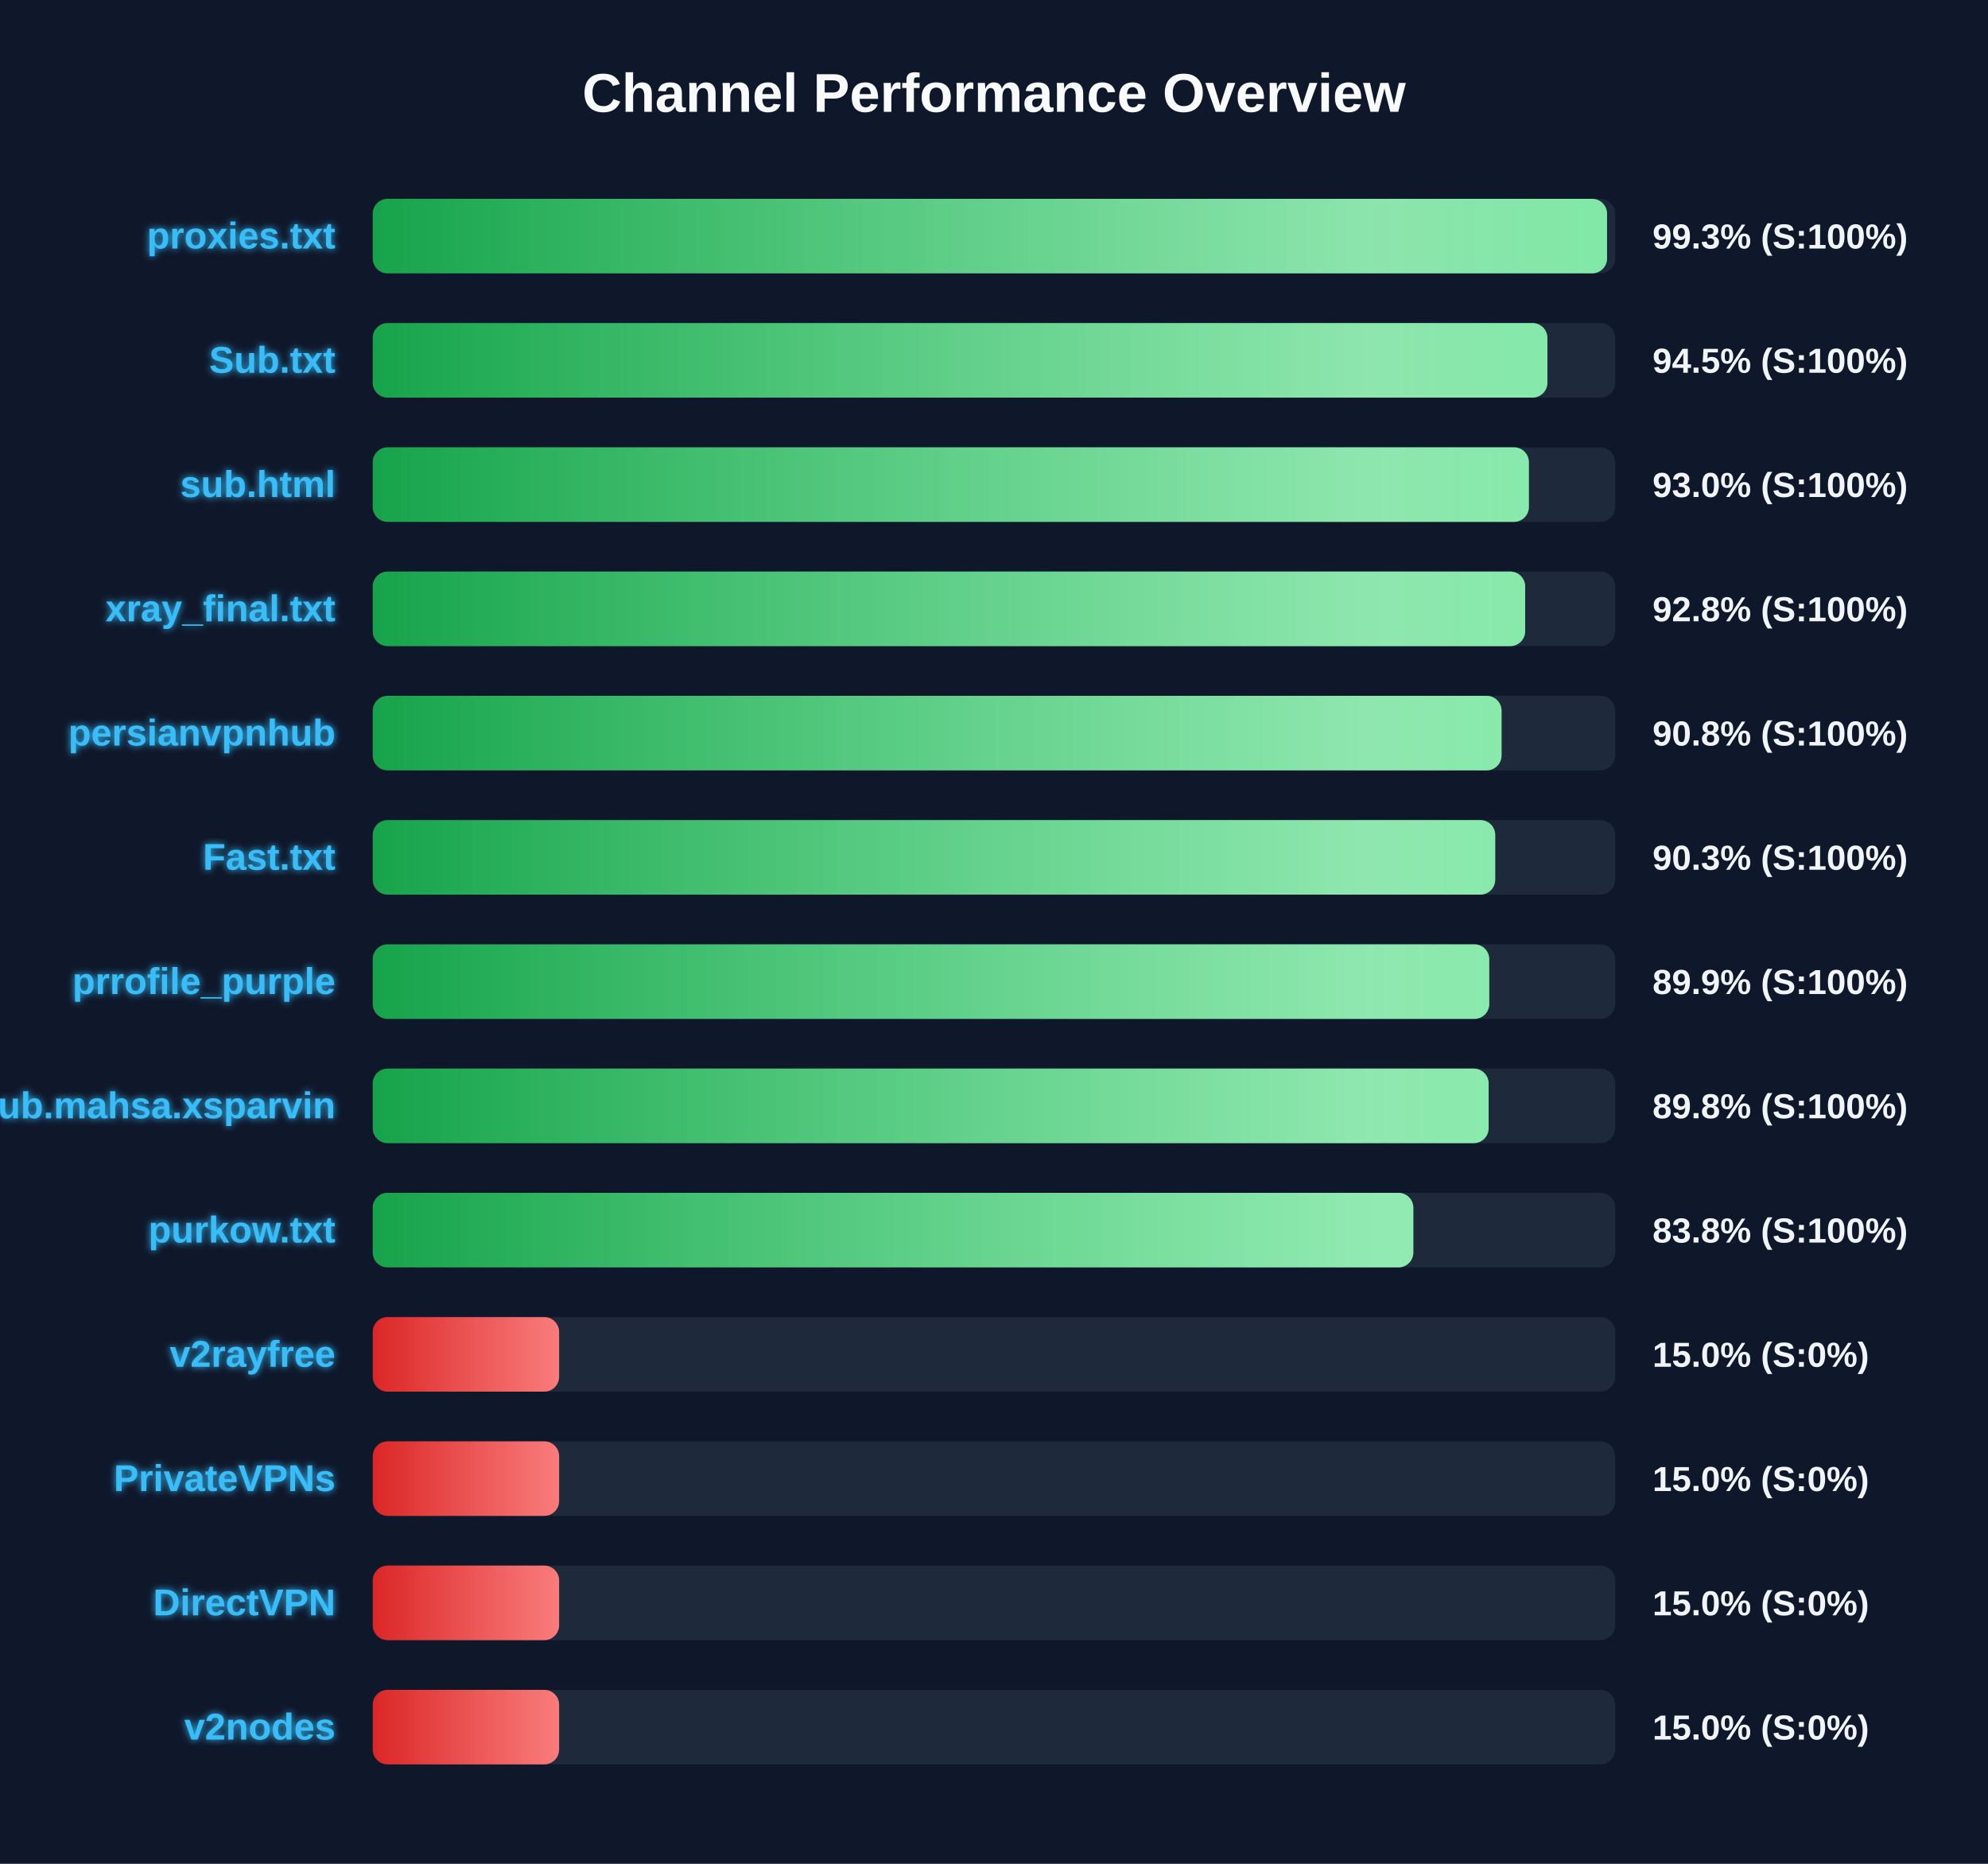
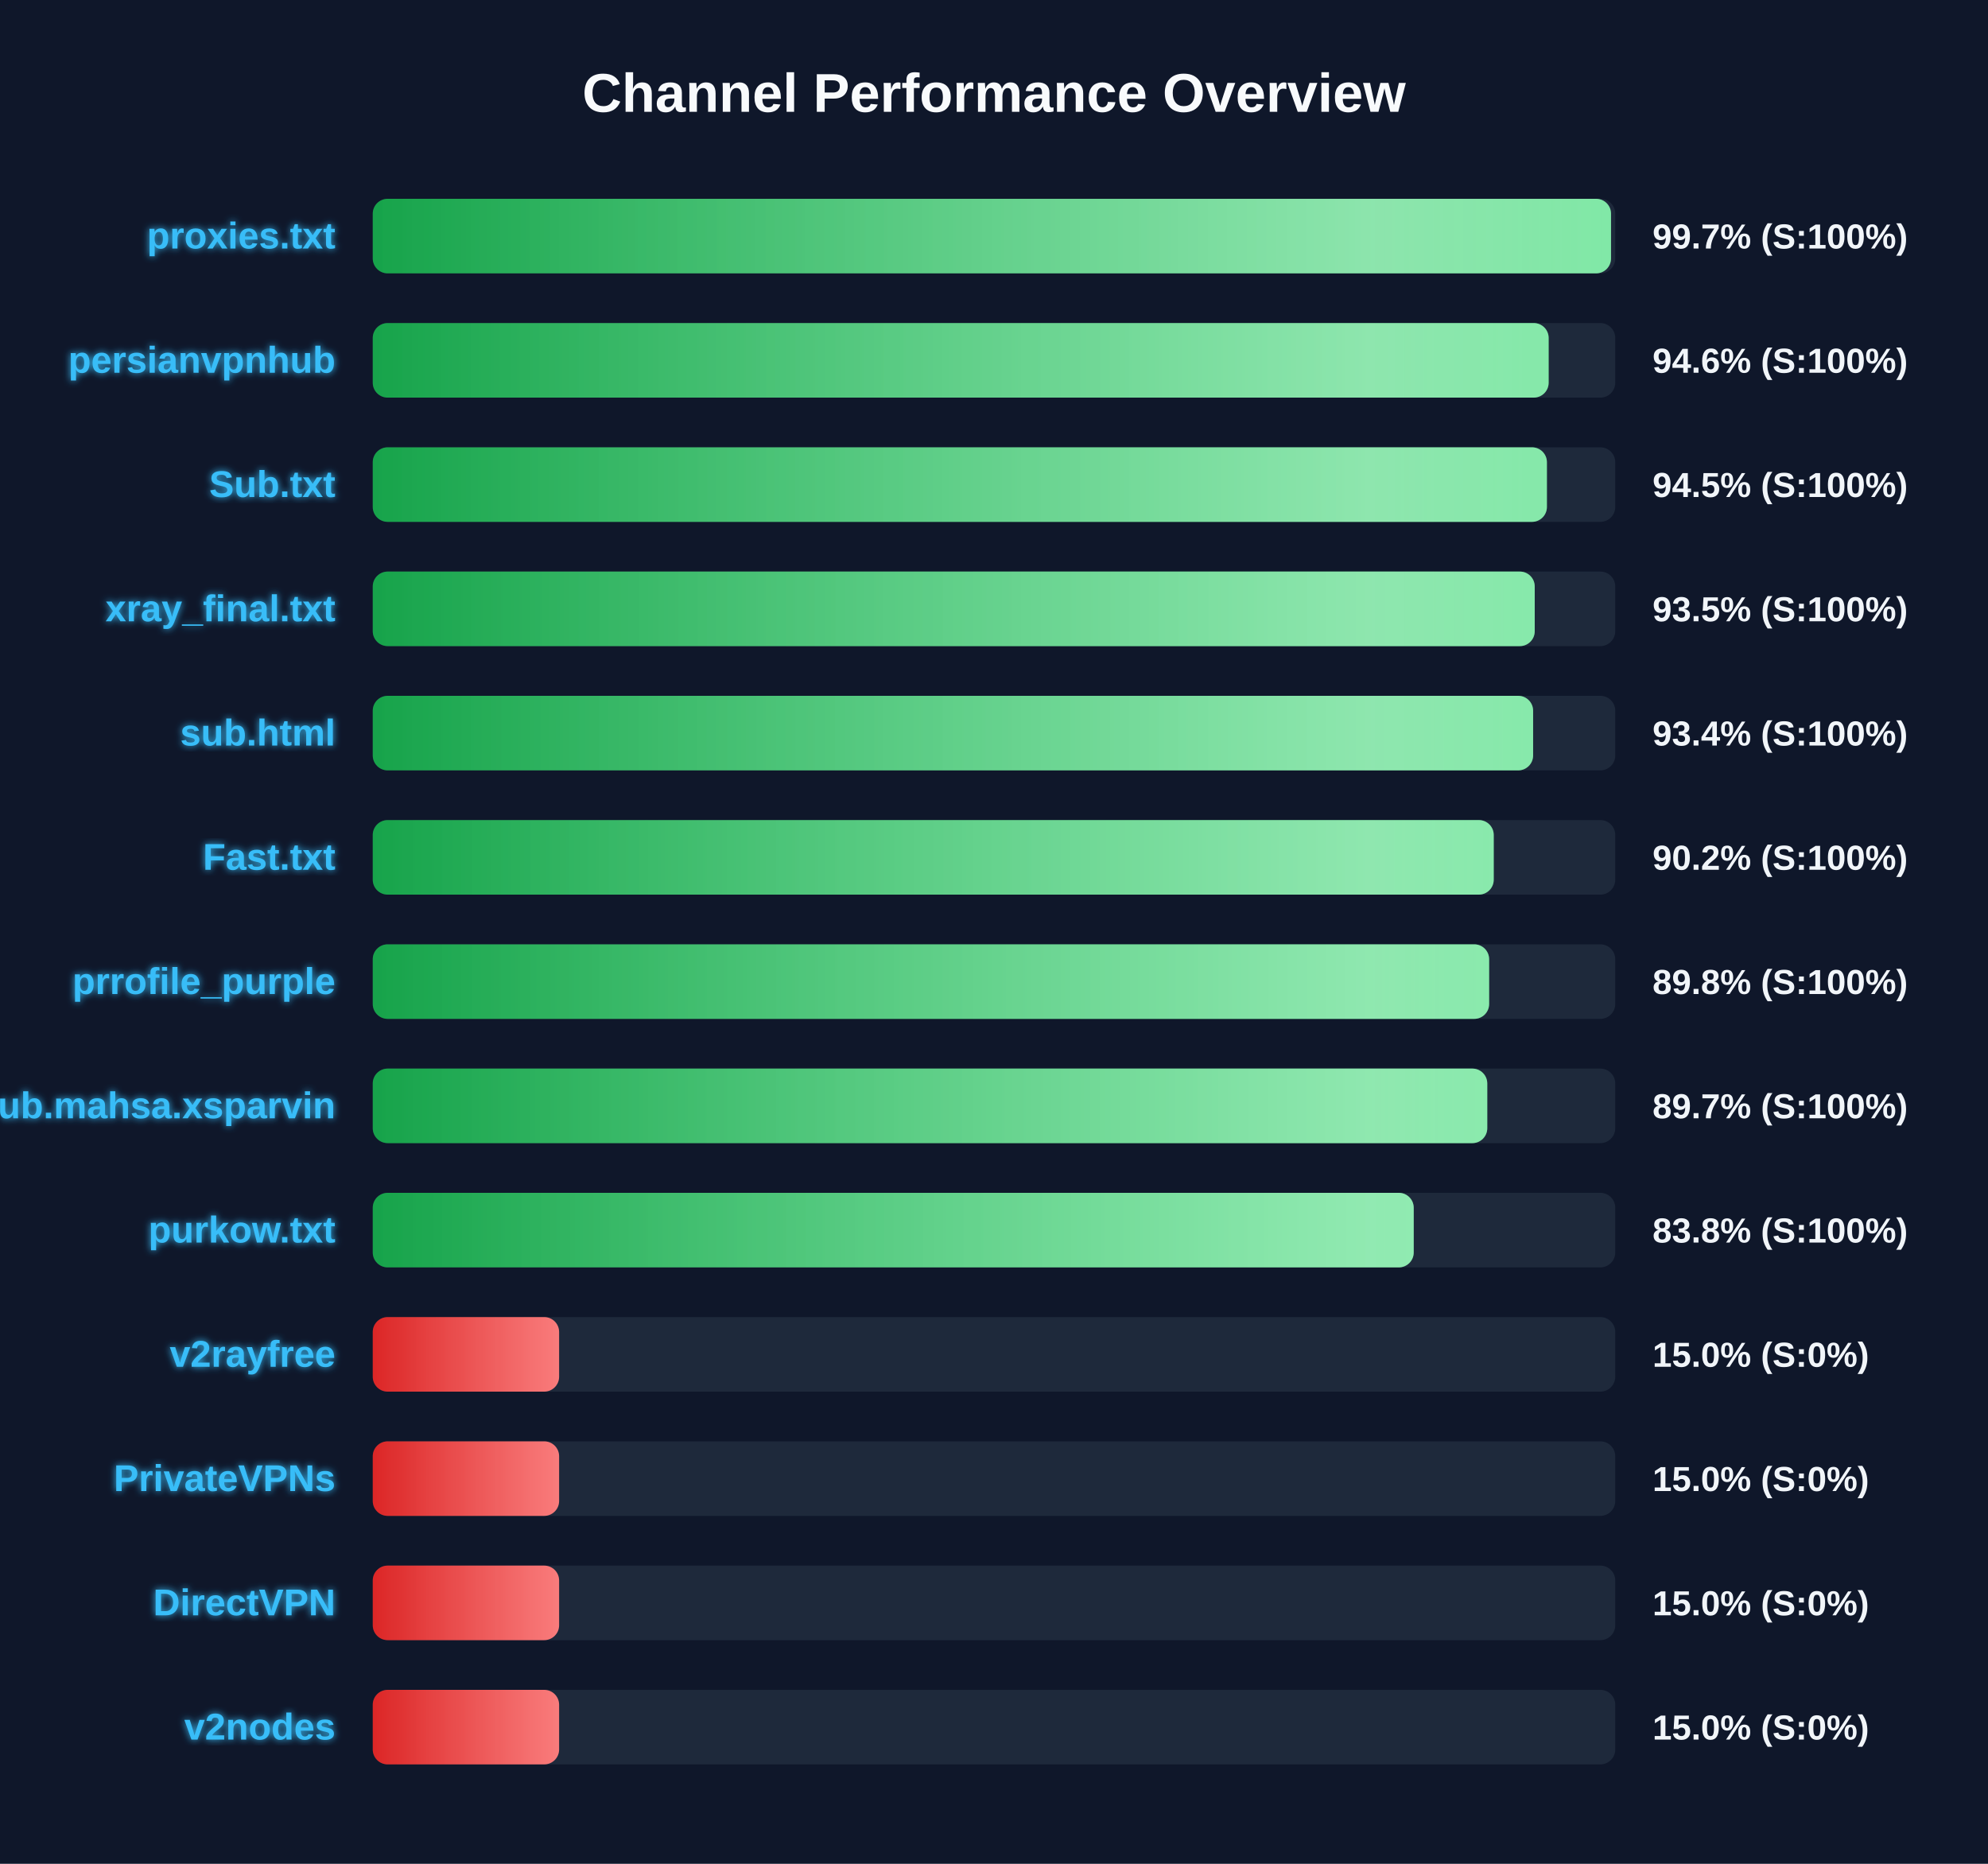
<svg xmlns="http://www.w3.org/2000/svg" width="800" height="750" version="1.1">
  <defs>
    <linearGradient id="grad-green" x1="0%" y1="0%" x2="100%" y2="0%">
      <stop offset="0%" stop-color="#16a34a" />
      <stop offset="100%" stop-color="#4ade80" />
    </linearGradient>
    <linearGradient id="grad-yellow" x1="0%" y1="0%" x2="100%" y2="0%">
      <stop offset="0%" stop-color="#ca8a04" />
      <stop offset="100%" stop-color="#fde047" />
    </linearGradient>
    <linearGradient id="grad-red" x1="0%" y1="0%" x2="100%" y2="0%">
      <stop offset="0%" stop-color="#dc2626" />
      <stop offset="100%" stop-color="#f87171" />
    </linearGradient>
    <linearGradient id="shimmer" x1="0%" y1="0%" x2="100%" y2="0%">
      <stop offset="0%" stop-color="rgba(255,255,255,0)" />
      <stop offset="50%" stop-color="rgba(255,255,255,0.4)" />
      <stop offset="100%" stop-color="rgba(255,255,255,0)" />
    </linearGradient>
    <filter id="glow" x="-20%" y="-20%" width="140%" height="140%">
      <feGaussianBlur stdDeviation="1.5" result="blur" />
      <feComposite in="SourceGraphic" in2="blur" operator="over" />
    </filter>
  </defs>
  <style>
        .bg-rect { fill: #0f172a; }
        .title { font: bold 22px 'Segoe UI', Arial, sans-serif; fill: #f8fafc; }
        .row { font: bold 15px 'Segoe UI', Arial, sans-serif; fill: #38bdf8; filter: url(#glow); }
        .score { font: bold 14px 'Segoe UI', Arial, sans-serif; fill: #f1f5f9; }
        @keyframes shimmer-anim {
            0% { transform: translateX(-100%); }
            100% { transform: translateX(200%); }
        }
        .shimmer-rect {
            animation: shimmer-anim 2.5s infinite linear;
        }
    </style>
  <rect width="100%" height="100%" class="bg-rect" />
  <text x="400" y="45" text-anchor="middle" class="title">Channel Performance Overview</text>
  <rect x="150" y="80" width="500" height="30" fill="#1e293b" rx="6" />
  <clipPath id="clip-0">
-     <rect x="150" y="80" width="496.7" height="30" rx="6" />
+     <rect x="150" y="80" width="498.3" height="30" rx="6" />
  </clipPath>
-   <rect x="150" y="80" width="496.7" height="30" fill="url(#grad-green)" rx="6" />
+   <rect x="150" y="80" width="498.3" height="30" fill="url(#grad-green)" rx="6" />
  <g clip-path="url(#clip-0)">
    <rect x="150" y="80" width="100%" height="30" fill="url(#shimmer)" class="shimmer-rect" />
  </g>
  <text x="135" y="100" text-anchor="end" class="row">proxies.txt</text>
-   <text x="665" y="100" text-anchor="start" class="score">99.3% (S:100%)</text>
+   <text x="665" y="100" text-anchor="start" class="score">99.7% (S:100%)</text>
  <rect x="150" y="130" width="500" height="30" fill="#1e293b" rx="6" />
  <clipPath id="clip-1">
-     <rect x="150" y="130" width="472.7" height="30" rx="6" />
+     <rect x="150" y="130" width="473.2" height="30" rx="6" />
  </clipPath>
-   <rect x="150" y="130" width="472.7" height="30" fill="url(#grad-green)" rx="6" />
+   <rect x="150" y="130" width="473.2" height="30" fill="url(#grad-green)" rx="6" />
  <g clip-path="url(#clip-1)">
    <rect x="150" y="130" width="100%" height="30" fill="url(#shimmer)" class="shimmer-rect" />
  </g>
-   <text x="135" y="150" text-anchor="end" class="row">Sub.txt</text>
-   <text x="665" y="150" text-anchor="start" class="score">94.5% (S:100%)</text>
+   <text x="135" y="150" text-anchor="end" class="row">persianvpnhub</text>
+   <text x="665" y="150" text-anchor="start" class="score">94.6% (S:100%)</text>
  <rect x="150" y="180" width="500" height="30" fill="#1e293b" rx="6" />
  <clipPath id="clip-2">
-     <rect x="150" y="180" width="465.25" height="30" rx="6" />
+     <rect x="150" y="180" width="472.5" height="30" rx="6" />
  </clipPath>
-   <rect x="150" y="180" width="465.25" height="30" fill="url(#grad-green)" rx="6" />
+   <rect x="150" y="180" width="472.5" height="30" fill="url(#grad-green)" rx="6" />
  <g clip-path="url(#clip-2)">
    <rect x="150" y="180" width="100%" height="30" fill="url(#shimmer)" class="shimmer-rect" />
  </g>
-   <text x="135" y="200" text-anchor="end" class="row">sub.html</text>
-   <text x="665" y="200" text-anchor="start" class="score">93.0% (S:100%)</text>
+   <text x="135" y="200" text-anchor="end" class="row">Sub.txt</text>
+   <text x="665" y="200" text-anchor="start" class="score">94.5% (S:100%)</text>
  <rect x="150" y="230" width="500" height="30" fill="#1e293b" rx="6" />
  <clipPath id="clip-3">
-     <rect x="150" y="230" width="463.75" height="30" rx="6" />
+     <rect x="150" y="230" width="467.6" height="30" rx="6" />
  </clipPath>
-   <rect x="150" y="230" width="463.75" height="30" fill="url(#grad-green)" rx="6" />
+   <rect x="150" y="230" width="467.6" height="30" fill="url(#grad-green)" rx="6" />
  <g clip-path="url(#clip-3)">
    <rect x="150" y="230" width="100%" height="30" fill="url(#shimmer)" class="shimmer-rect" />
  </g>
  <text x="135" y="250" text-anchor="end" class="row">xray_final.txt</text>
-   <text x="665" y="250" text-anchor="start" class="score">92.8% (S:100%)</text>
+   <text x="665" y="250" text-anchor="start" class="score">93.5% (S:100%)</text>
  <rect x="150" y="280" width="500" height="30" fill="#1e293b" rx="6" />
  <clipPath id="clip-4">
-     <rect x="150" y="280" width="454.25" height="30" rx="6" />
+     <rect x="150" y="280" width="466.95" height="30" rx="6" />
  </clipPath>
-   <rect x="150" y="280" width="454.25" height="30" fill="url(#grad-green)" rx="6" />
+   <rect x="150" y="280" width="466.95" height="30" fill="url(#grad-green)" rx="6" />
  <g clip-path="url(#clip-4)">
    <rect x="150" y="280" width="100%" height="30" fill="url(#shimmer)" class="shimmer-rect" />
  </g>
-   <text x="135" y="300" text-anchor="end" class="row">persianvpnhub</text>
-   <text x="665" y="300" text-anchor="start" class="score">90.8% (S:100%)</text>
+   <text x="135" y="300" text-anchor="end" class="row">sub.html</text>
+   <text x="665" y="300" text-anchor="start" class="score">93.4% (S:100%)</text>
  <rect x="150" y="330" width="500" height="30" fill="#1e293b" rx="6" />
  <clipPath id="clip-5">
-     <rect x="150" y="330" width="451.7" height="30" rx="6" />
+     <rect x="150" y="330" width="451.1" height="30" rx="6" />
  </clipPath>
-   <rect x="150" y="330" width="451.7" height="30" fill="url(#grad-green)" rx="6" />
+   <rect x="150" y="330" width="451.1" height="30" fill="url(#grad-green)" rx="6" />
  <g clip-path="url(#clip-5)">
    <rect x="150" y="330" width="100%" height="30" fill="url(#shimmer)" class="shimmer-rect" />
  </g>
  <text x="135" y="350" text-anchor="end" class="row">Fast.txt</text>
-   <text x="665" y="350" text-anchor="start" class="score">90.3% (S:100%)</text>
+   <text x="665" y="350" text-anchor="start" class="score">90.2% (S:100%)</text>
  <rect x="150" y="380" width="500" height="30" fill="#1e293b" rx="6" />
  <clipPath id="clip-6">
-     <rect x="150" y="380" width="449.3" height="30" rx="6" />
+     <rect x="150" y="380" width="449.25" height="30" rx="6" />
  </clipPath>
-   <rect x="150" y="380" width="449.3" height="30" fill="url(#grad-green)" rx="6" />
+   <rect x="150" y="380" width="449.25" height="30" fill="url(#grad-green)" rx="6" />
  <g clip-path="url(#clip-6)">
    <rect x="150" y="380" width="100%" height="30" fill="url(#shimmer)" class="shimmer-rect" />
  </g>
  <text x="135" y="400" text-anchor="end" class="row">prrofile_purple</text>
-   <text x="665" y="400" text-anchor="start" class="score">89.9% (S:100%)</text>
+   <text x="665" y="400" text-anchor="start" class="score">89.8% (S:100%)</text>
  <rect x="150" y="430" width="500" height="30" fill="#1e293b" rx="6" />
  <clipPath id="clip-7">
-     <rect x="150" y="430" width="449.05" height="30" rx="6" />
+     <rect x="150" y="430" width="448.5" height="30" rx="6" />
  </clipPath>
-   <rect x="150" y="430" width="449.05" height="30" fill="url(#grad-green)" rx="6" />
+   <rect x="150" y="430" width="448.5" height="30" fill="url(#grad-green)" rx="6" />
  <g clip-path="url(#clip-7)">
    <rect x="150" y="430" width="100%" height="30" fill="url(#shimmer)" class="shimmer-rect" />
  </g>
  <text x="135" y="450" text-anchor="end" class="row">Sub.mahsa.xsparvin</text>
-   <text x="665" y="450" text-anchor="start" class="score">89.8% (S:100%)</text>
+   <text x="665" y="450" text-anchor="start" class="score">89.7% (S:100%)</text>
  <rect x="150" y="480" width="500" height="30" fill="#1e293b" rx="6" />
  <clipPath id="clip-8">
-     <rect x="150" y="480" width="418.75" height="30" rx="6" />
+     <rect x="150" y="480" width="418.9" height="30" rx="6" />
  </clipPath>
-   <rect x="150" y="480" width="418.75" height="30" fill="url(#grad-green)" rx="6" />
+   <rect x="150" y="480" width="418.9" height="30" fill="url(#grad-green)" rx="6" />
  <g clip-path="url(#clip-8)">
    <rect x="150" y="480" width="100%" height="30" fill="url(#shimmer)" class="shimmer-rect" />
  </g>
  <text x="135" y="500" text-anchor="end" class="row">purkow.txt</text>
  <text x="665" y="500" text-anchor="start" class="score">83.8% (S:100%)</text>
  <rect x="150" y="530" width="500" height="30" fill="#1e293b" rx="6" />
  <clipPath id="clip-9">
    <rect x="150" y="530" width="75.0" height="30" rx="6" />
  </clipPath>
  <rect x="150" y="530" width="75.0" height="30" fill="url(#grad-red)" rx="6" />
  <g clip-path="url(#clip-9)">
    <rect x="150" y="530" width="100%" height="30" fill="url(#shimmer)" class="shimmer-rect" />
  </g>
  <text x="135" y="550" text-anchor="end" class="row">v2rayfree</text>
  <text x="665" y="550" text-anchor="start" class="score">15.0% (S:0%)</text>
  <rect x="150" y="580" width="500" height="30" fill="#1e293b" rx="6" />
  <clipPath id="clip-10">
    <rect x="150" y="580" width="75.0" height="30" rx="6" />
  </clipPath>
  <rect x="150" y="580" width="75.0" height="30" fill="url(#grad-red)" rx="6" />
  <g clip-path="url(#clip-10)">
    <rect x="150" y="580" width="100%" height="30" fill="url(#shimmer)" class="shimmer-rect" />
  </g>
  <text x="135" y="600" text-anchor="end" class="row">PrivateVPNs</text>
  <text x="665" y="600" text-anchor="start" class="score">15.0% (S:0%)</text>
  <rect x="150" y="630" width="500" height="30" fill="#1e293b" rx="6" />
  <clipPath id="clip-11">
    <rect x="150" y="630" width="75.0" height="30" rx="6" />
  </clipPath>
  <rect x="150" y="630" width="75.0" height="30" fill="url(#grad-red)" rx="6" />
  <g clip-path="url(#clip-11)">
    <rect x="150" y="630" width="100%" height="30" fill="url(#shimmer)" class="shimmer-rect" />
  </g>
  <text x="135" y="650" text-anchor="end" class="row">DirectVPN</text>
  <text x="665" y="650" text-anchor="start" class="score">15.0% (S:0%)</text>
  <rect x="150" y="680" width="500" height="30" fill="#1e293b" rx="6" />
  <clipPath id="clip-12">
    <rect x="150" y="680" width="75.0" height="30" rx="6" />
  </clipPath>
  <rect x="150" y="680" width="75.0" height="30" fill="url(#grad-red)" rx="6" />
  <g clip-path="url(#clip-12)">
    <rect x="150" y="680" width="100%" height="30" fill="url(#shimmer)" class="shimmer-rect" />
  </g>
  <text x="135" y="700" text-anchor="end" class="row">v2nodes</text>
  <text x="665" y="700" text-anchor="start" class="score">15.0% (S:0%)</text>
</svg>
